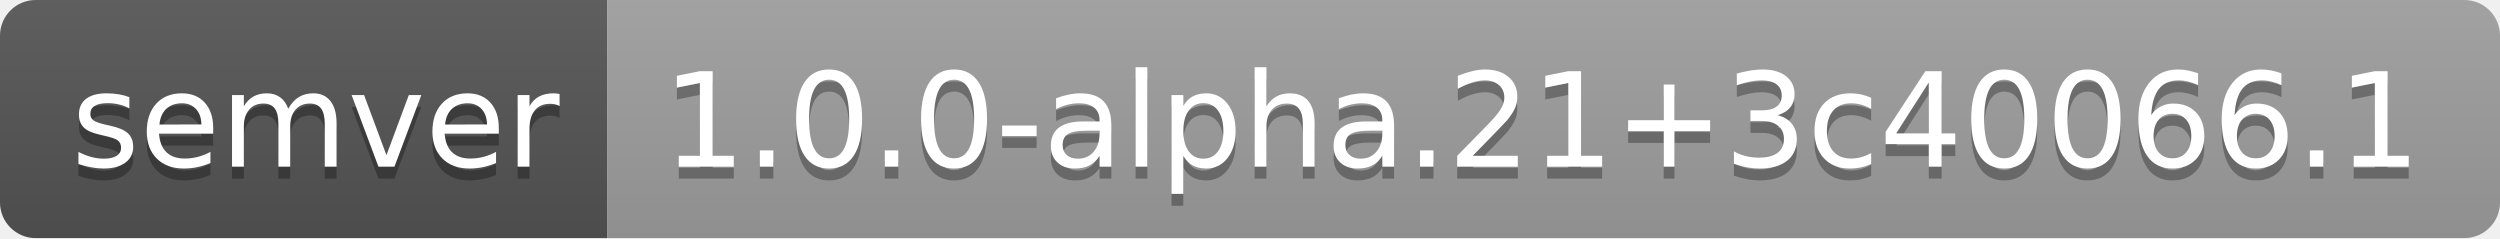
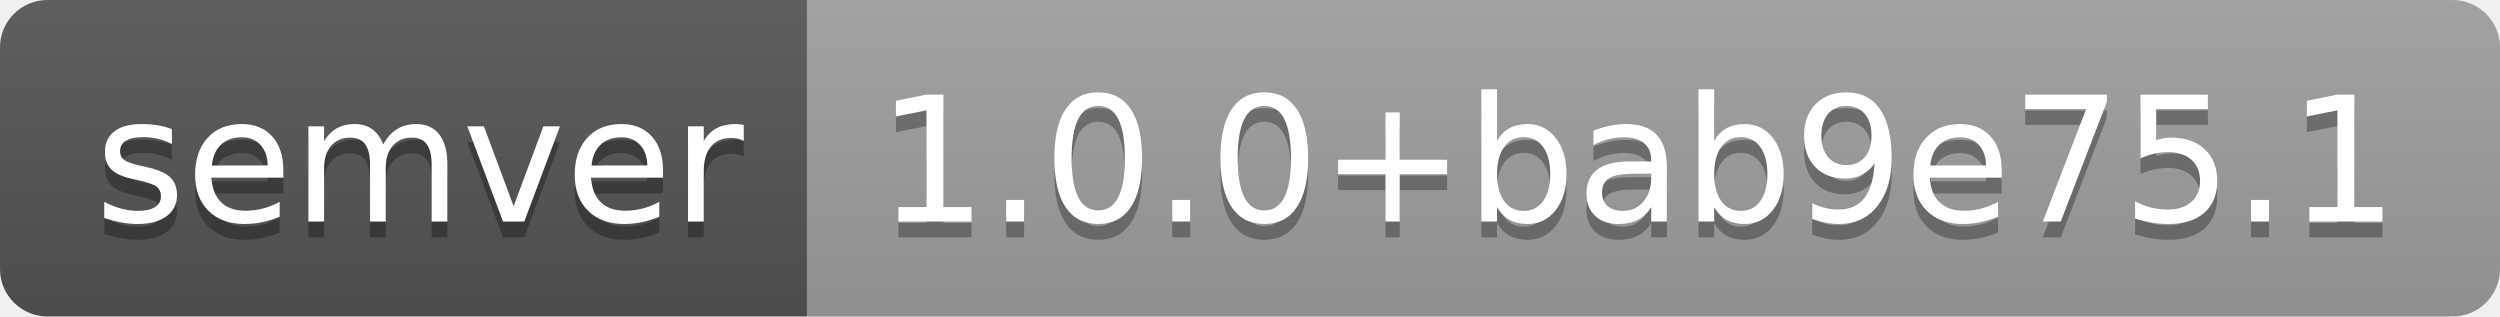
- <svg xmlns="http://www.w3.org/2000/svg" width="210" height="20" role="img" aria-label="semver: 1.0.0-alpha.21+3c40066.1">
+ <svg xmlns="http://www.w3.org/2000/svg" width="158" height="20" role="img" aria-label="semver: 1.0.0+bab9e75.1">
  <linearGradient id="s" x2="0" y2="100%">
    <stop offset="0" stop-color="#bbb" stop-opacity=".1" />
    <stop offset="1" stop-opacity=".1" />
  </linearGradient>
  <clipPath id="r">
-     <rect width="210" height="20" rx="3" fill="#fff" />
+     <rect width="158" height="20" rx="3" fill="#fff" />
  </clipPath>
  <g clip-path="url(#r)">
    <rect width="51" height="20" fill="#555" />
-     <rect x="51" width="159" height="20" fill="#9f9f9f" />
-     <rect width="210" height="20" fill="url(#s)" />
+     <rect x="51" width="107" height="20" fill="#9f9f9f" />
+     <rect width="158" height="20" fill="url(#s)" />
  </g>
  <g fill="#fff" text-anchor="middle" font-family="Verdana,Geneva,DejaVu Sans,sans-serif" text-rendering="geometricPrecision" font-size="110">
    <text aria-hidden="true" x="265" y="150" fill="#010101" fill-opacity=".3" transform="scale(.1)" textLength="410">semver</text>
    <text x="265" y="140" transform="scale(.1)" fill="#fff" textLength="410">semver</text>
-     <text aria-hidden="true" x="1295" y="150" fill="#010101" fill-opacity=".3" transform="scale(.1)" textLength="1490">1.0.0-alpha.21+3c40066.1</text>
-     <text x="1295" y="140" transform="scale(.1)" fill="#fff" textLength="1490">1.0.0-alpha.21+3c40066.1</text>
+     <text aria-hidden="true" x="1035" y="150" fill="#010101" fill-opacity=".3" transform="scale(.1)" textLength="970">1.0.0+bab9e75.1</text>
+     <text x="1035" y="140" transform="scale(.1)" fill="#fff" textLength="970">1.0.0+bab9e75.1</text>
  </g>
</svg>
